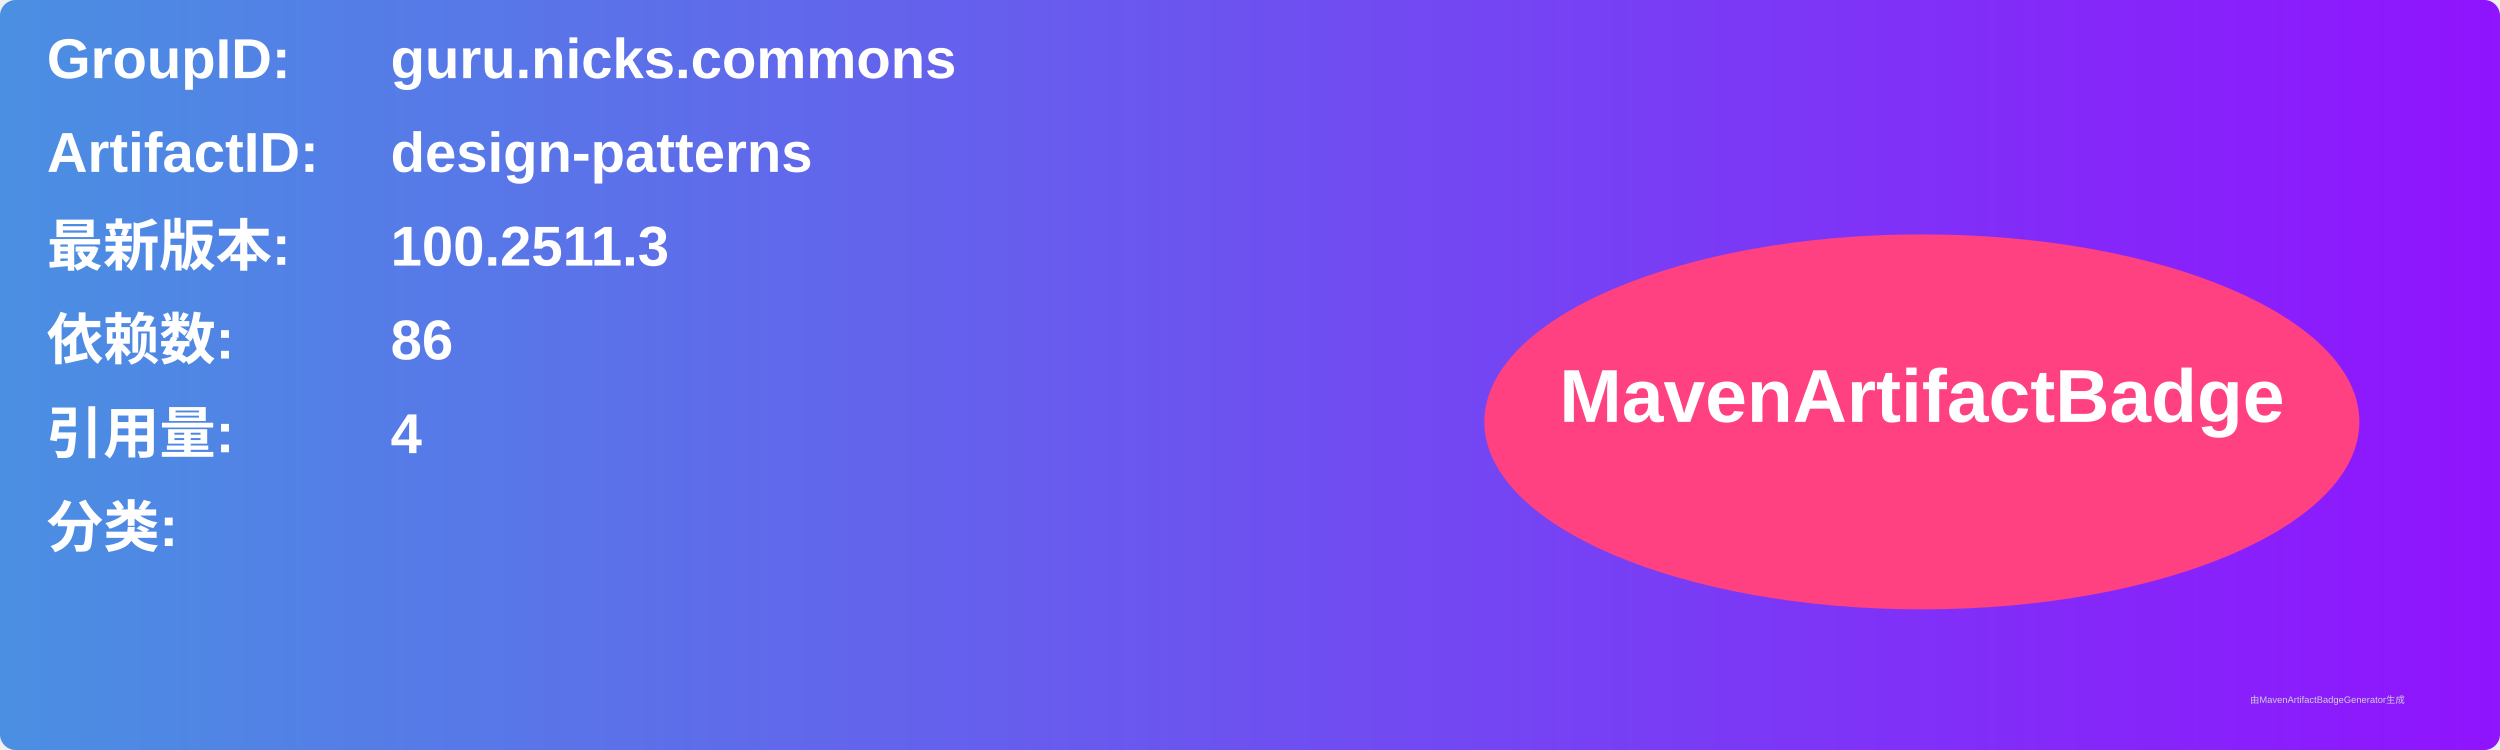
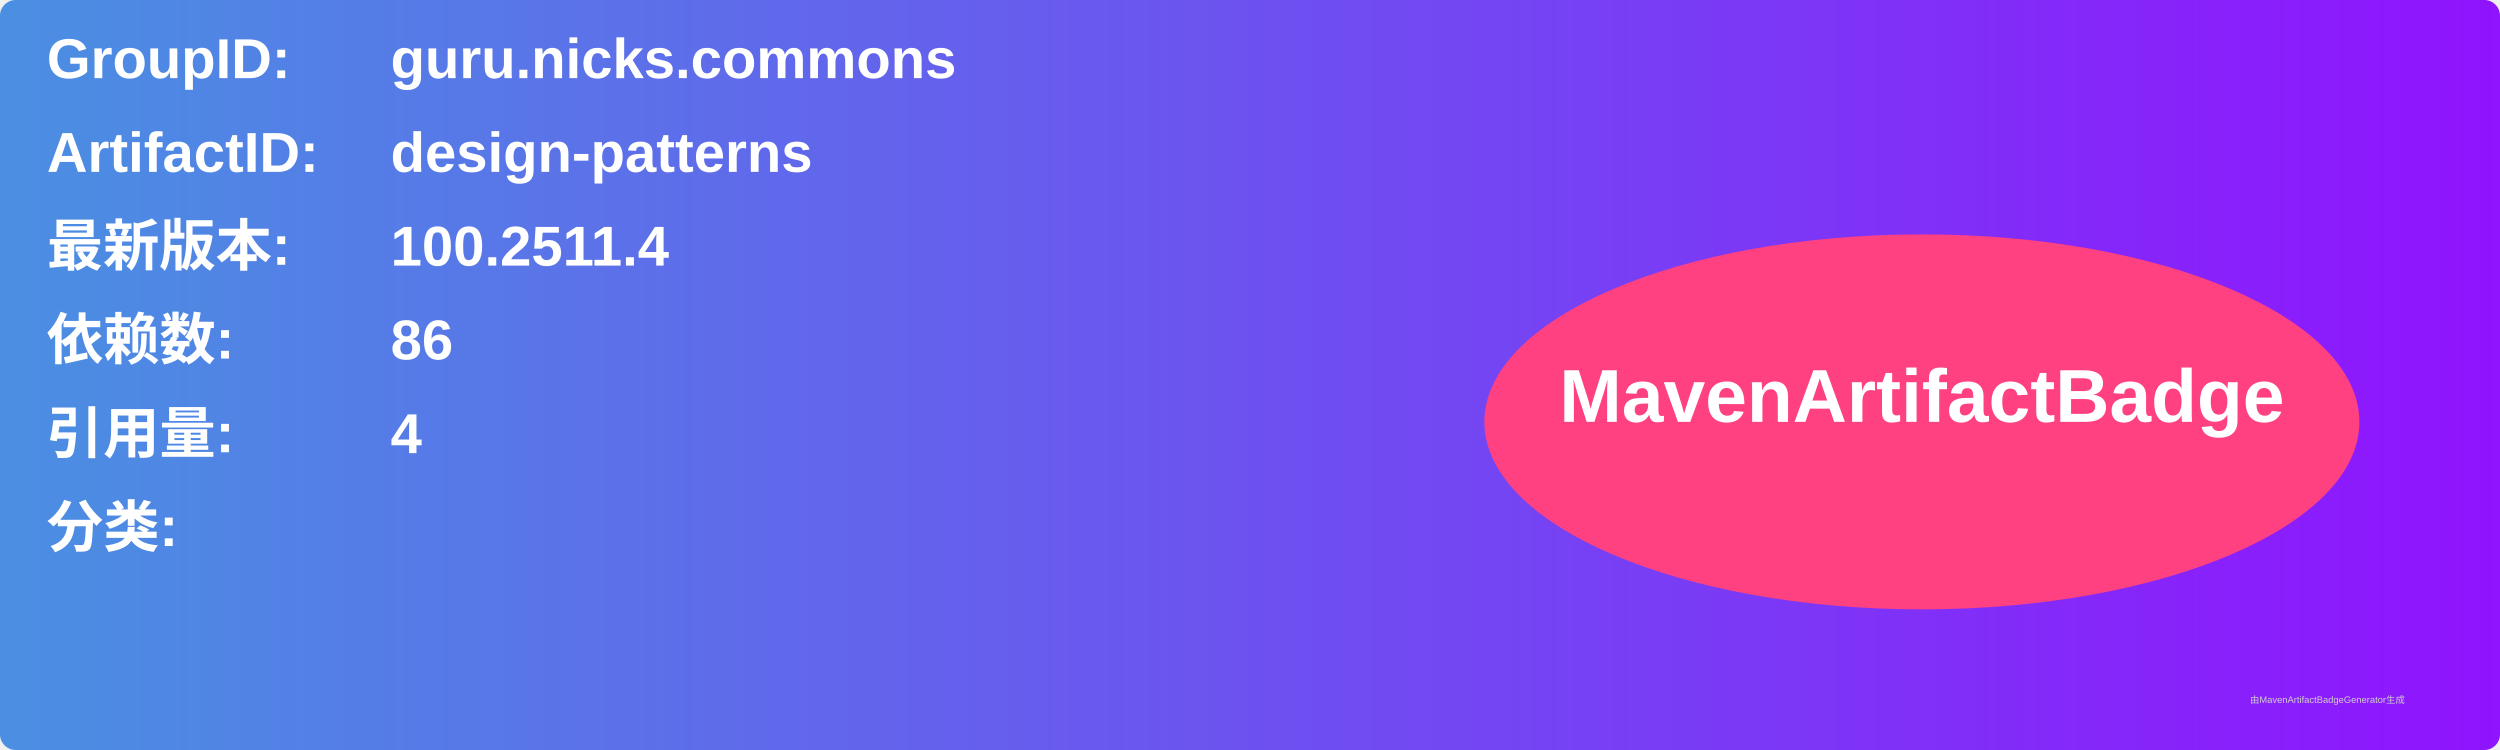
<svg xmlns="http://www.w3.org/2000/svg" width="800" height="240" viewBox="0 0 800 240">
  <linearGradient id="grad" x1="0%" y1="0%" x2="100%" y2="0%">
    <stop offset="0%" stop-color="#4a90e2" />
    <stop offset="100%" stop-color="#9013fe" />
  </linearGradient>
  <rect width="100%" height="100%" rx="5" ry="5" fill="url(#grad)" />
  <g transform="translate(15, 15)">
    <text x="0" y="10" font-family="Arial" font-size="18" fill="white" font-weight="bold" width="260">GroupID:</text>
    <text x="110" y="10" font-family="Arial" font-size="18" fill="white" font-weight="bold" width="460">guru.nicks.commons</text>
    <text x="0" y="40" font-family="Arial" font-size="18" fill="white" font-weight="bold" width="260">ArtifactID:</text>
    <text x="110" y="40" font-family="Arial" font-size="18" fill="white" font-weight="bold" width="460">design-patterns</text>
    <text x="0" y="70" font-family="Arial" font-size="18" fill="white" font-weight="bold">最新版本:</text>
    <text x="110" y="70" font-family="Arial" font-size="18" fill="white" font-weight="bold">
-       <tspan font-weight="bold">100.2511.3</tspan>
+       <tspan font-weight="bold">100.2511.4</tspan>
    </text>
    <text x="0" y="100" font-family="Arial" font-size="18" fill="white" font-weight="bold">依赖数: </text>
    <text x="110" y="100" font-family="Arial" font-size="18" fill="white">
      <tspan font-weight="bold">86</tspan>
    </text>
    <text x="0" y="130" font-family="Arial" font-size="18" fill="white" font-weight="bold">引用量: </text>
    <text x="110" y="130" font-family="Arial" font-size="18" fill="white">
      <tspan font-weight="bold">4</tspan>
    </text>
    <text x="0" y="160" font-family="Arial" font-size="18" fill="white" font-weight="bold">分类:</text>
    <text x="10" y="190" font-family="Arial" font-size="10" fill="white">
      <tspan font-weight="bold" />
    </text>
    <ellipse cx="600" cy="120" rx="140" ry="60" fill="#ff4081" />
    <text x="600" y="120" text-anchor="middle" font-family="Arial" font-size="24" fill="white" font-weight="bold">MavenArtifactBadge</text>
  </g>
  <text x="720" y="225" font-family="Arial" font-size="3" fill="#d0d0d0">由MavenArtifactBadgeGenerator生成</text>
</svg>
